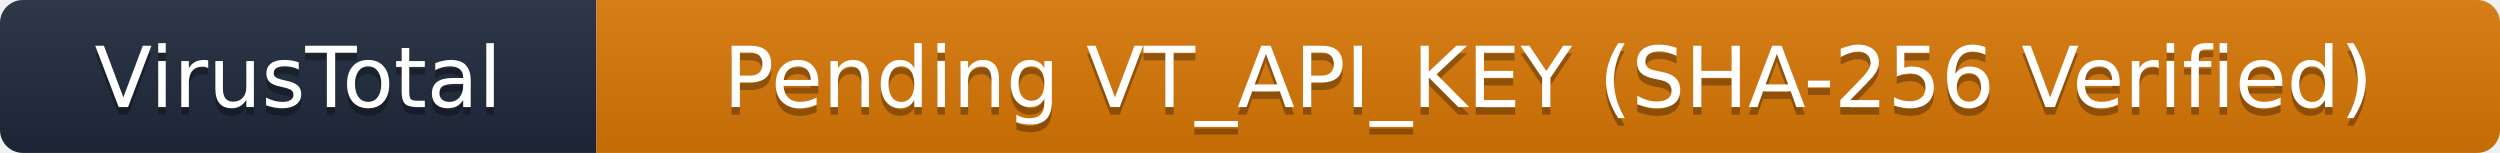
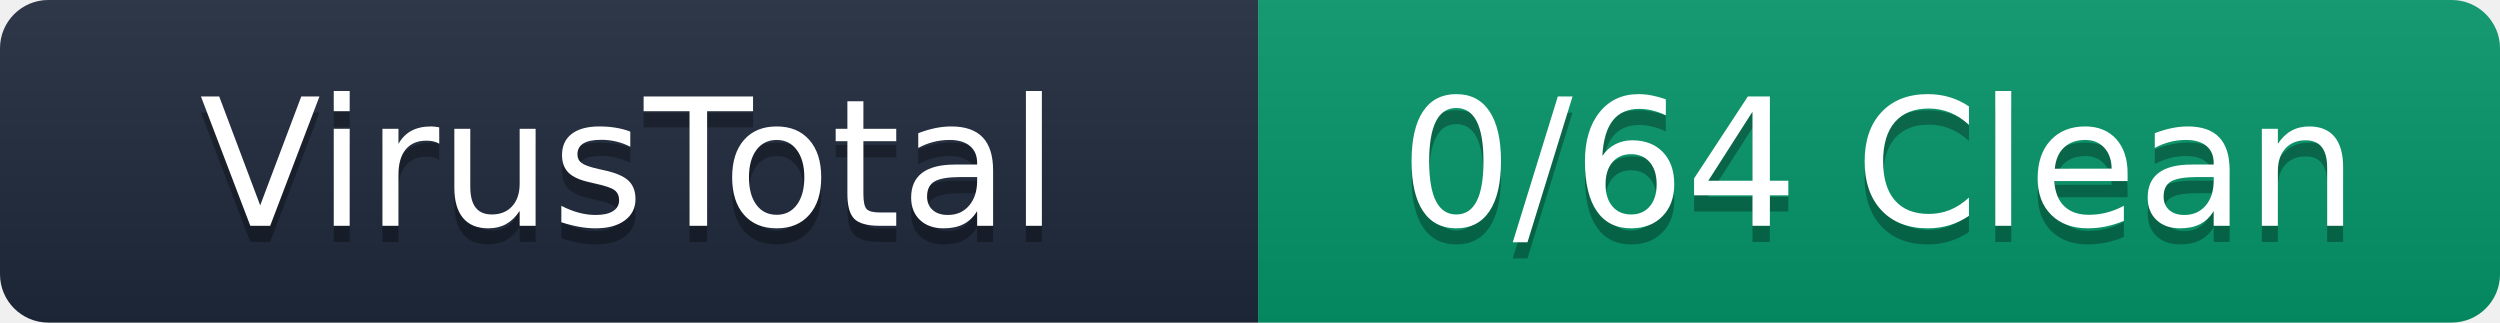
- <svg xmlns="http://www.w3.org/2000/svg" width="327" height="20" role="img" aria-label="VirusTotal: Pending VT_API_KEY (SHA-256 Verified)">
+ <svg xmlns="http://www.w3.org/2000/svg" width="155" height="20" role="img" aria-label="VirusTotal: 0/64 Clean">
  <linearGradient id="s" x2="0" y2="100%">
    <stop offset="0" stop-color="#bbb" stop-opacity=".1" />
    <stop offset="1" stop-opacity=".1" />
  </linearGradient>
  <clipPath id="r">
-     <rect width="327" height="20" rx="3" fill="#fff" />
+     <rect width="155" height="20" rx="3" fill="#fff" />
  </clipPath>
  <g clip-path="url(#r)">
    <rect width="78" height="20" fill="#1E293B" />
-     <rect x="78" width="249" height="20" fill="#D97706" />
-     <rect width="327" height="20" fill="url(#s)" />
+     <rect x="78" width="77" height="20" fill="#059669" />
+     <rect width="155" height="20" fill="url(#s)" />
  </g>
  <g fill="#fff" text-anchor="middle" font-family="Verdana,Geneva,DejaVu Sans,sans-serif" text-rendering="geometricPrecision" font-size="110">
    <text aria-hidden="true" x="390" y="150" fill="#010101" fill-opacity=".3" transform="scale(.1)" textLength="680">VirusTotal</text>
    <text x="390" y="140" transform="scale(.1)" fill="#fff" textLength="680">VirusTotal</text>
-     <text aria-hidden="true" x="2025" y="150" fill="#010101" fill-opacity=".3" transform="scale(.1)" textLength="2390">Pending VT_API_KEY (SHA-256 Verified)</text>
-     <text x="2025" y="140" transform="scale(.1)" fill="#fff" textLength="2390">Pending VT_API_KEY (SHA-256 Verified)</text>
+     <text aria-hidden="true" x="1165" y="150" fill="#010101" fill-opacity=".3" transform="scale(.1)" textLength="670">0/64 Clean</text>
+     <text x="1165" y="140" transform="scale(.1)" fill="#fff" textLength="670">0/64 Clean</text>
  </g>
</svg>
